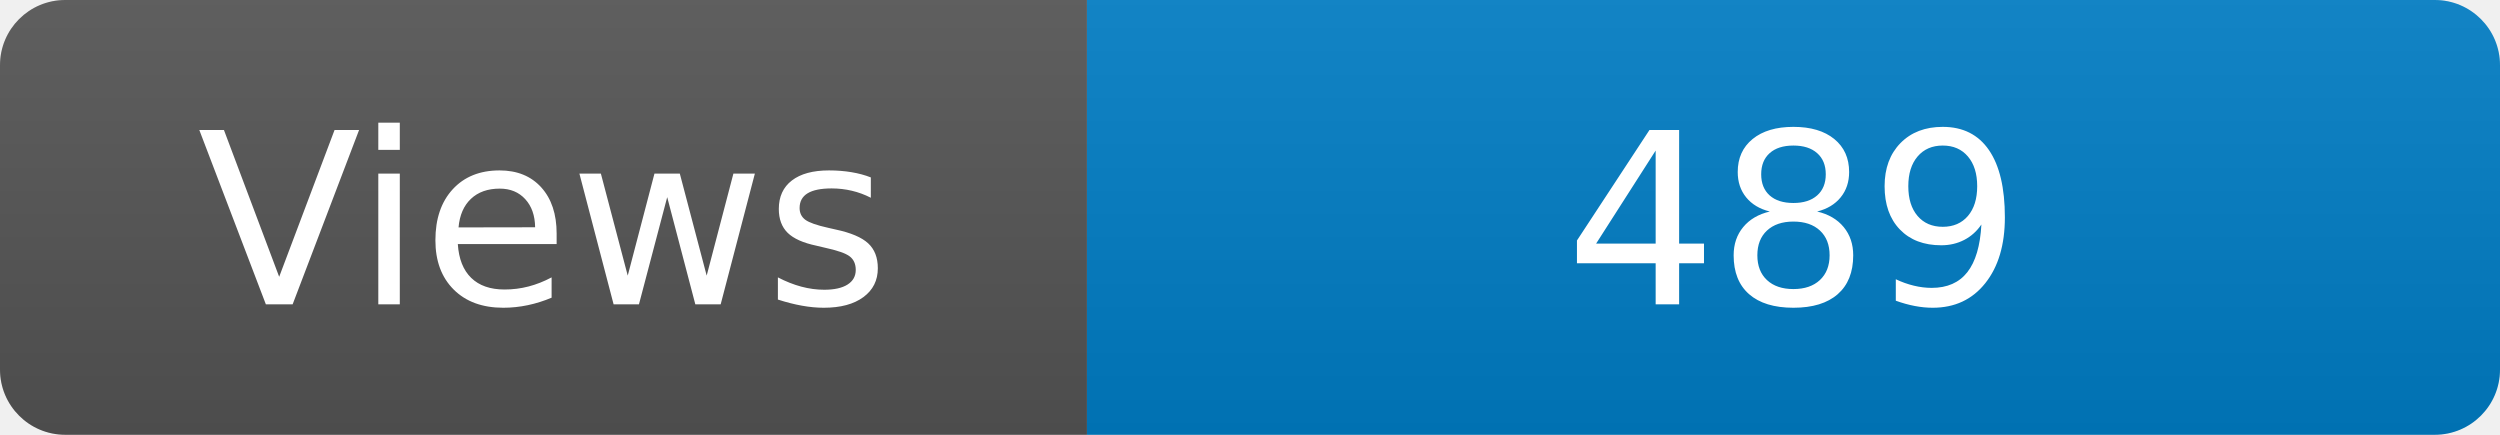
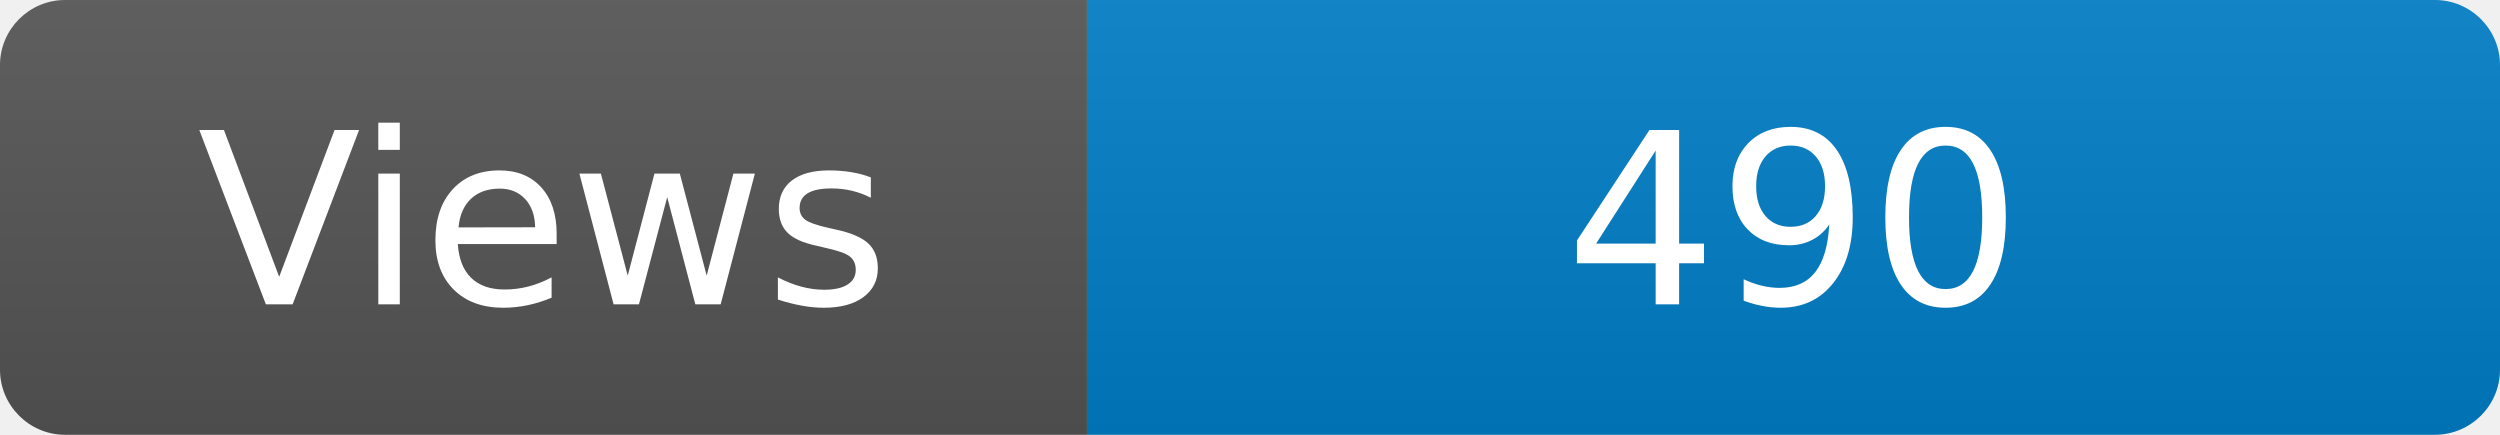
<svg xmlns="http://www.w3.org/2000/svg" width="115" height="20" role="img" aria-label="Maintained?: yes">
  <linearGradient id="s" x2="0" y2="100%">
    <stop offset="0" stop-color="#bbb" stop-opacity=".1" />
    <stop offset="1" stop-opacity=".1" />
  </linearGradient>
  <clipPath id="r">
    <rect width="115" height="20" rx="3" fill="#fff" />
  </clipPath>
  <g clip-path="url(#r)">
    <rect width="50" height="20" fill="#555" />
    <rect x="50" width="160" height="20" fill="#007ec6" />
    <rect width="115" height="20" fill="url(#s)" />
  </g>
  <g fill="#fff" text-anchor="middle" font-family="Verdana,Geneva,DejaVu Sans,sans-serif" font-size="110">
    <text x="250" y="140" transform="scale(.1)" fill="#fff">Views</text>
-     <text x="825" y="140" transform="scale(.1)" fill="#fff">489</text>
+     <text x="825" y="140" transform="scale(.1)" fill="#fff">490</text>
  </g>
</svg>
